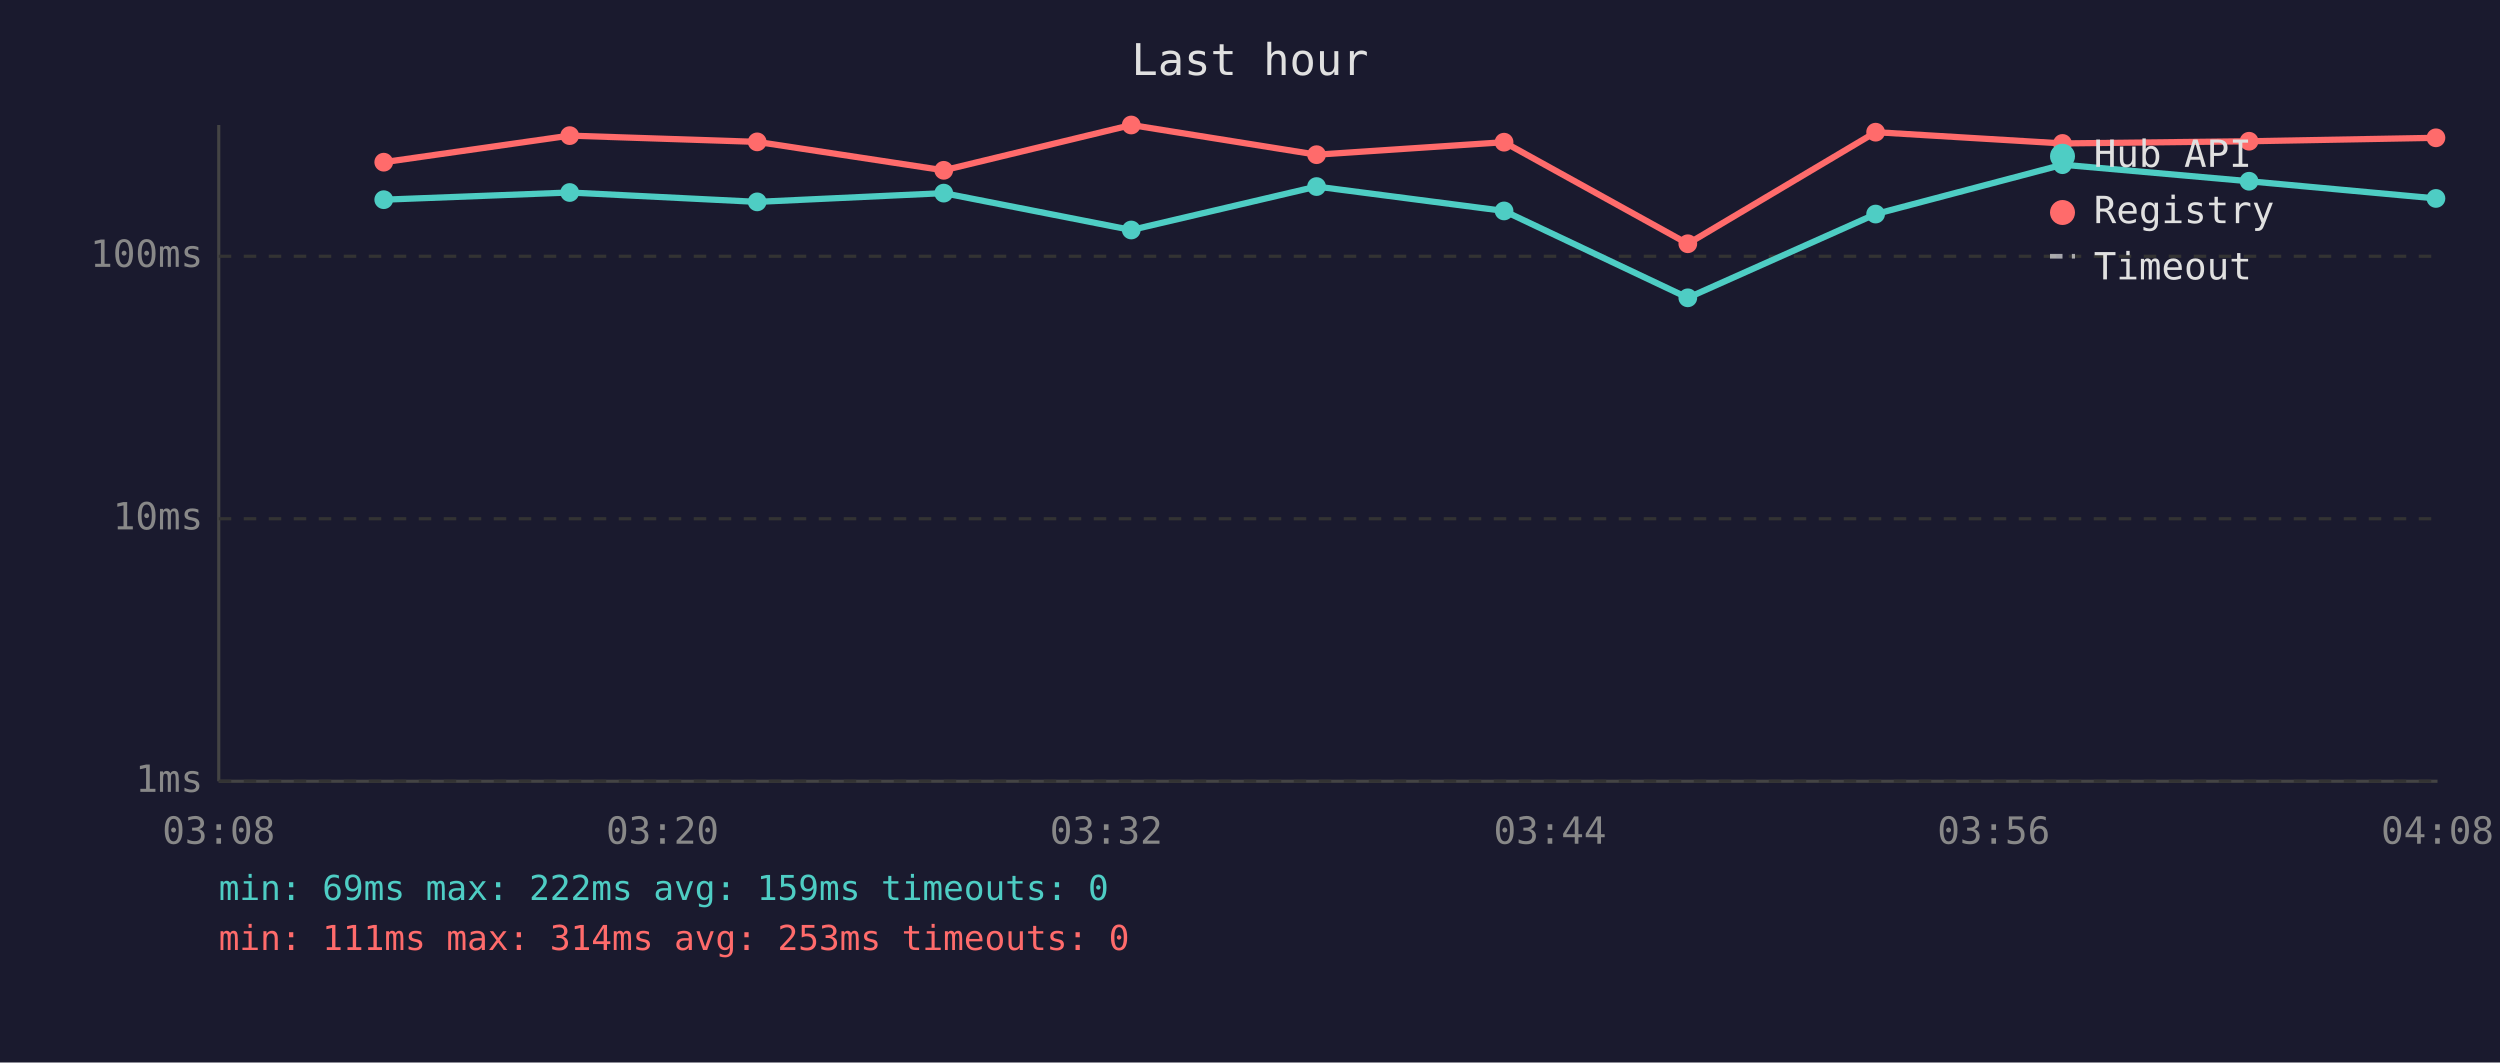
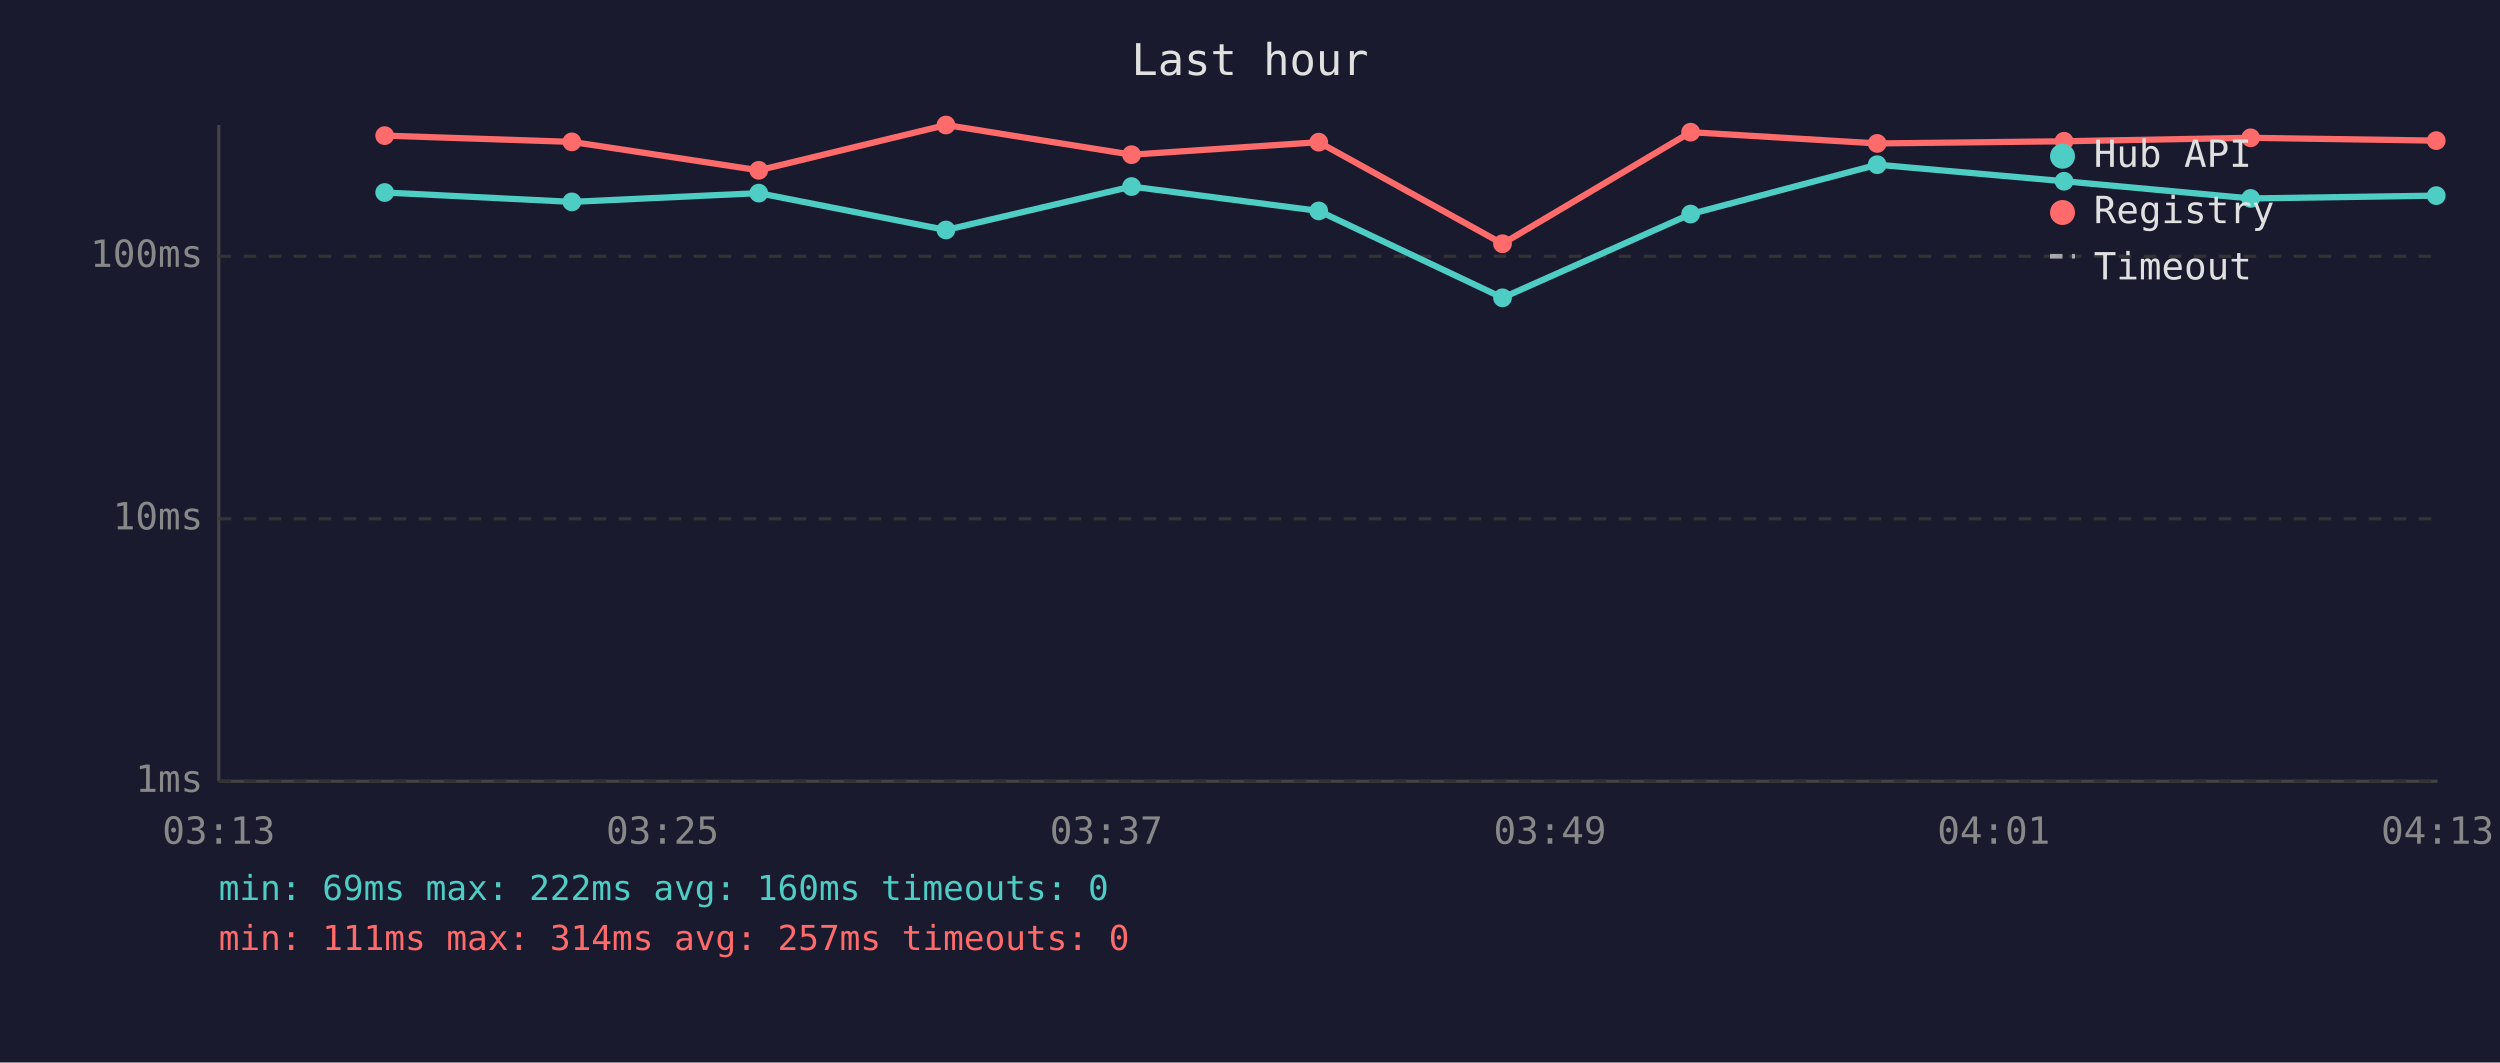
<svg xmlns="http://www.w3.org/2000/svg" viewBox="0 0 800 340" font-family="monospace" font-size="12">
  <rect width="800" height="340" fill="#1a1a2e" />
  <text x="400" y="24" fill="#e0e0e0" font-size="14" text-anchor="middle">Last hour</text>
  <line x1="70" y1="40" x2="70" y2="250" stroke="#444" stroke-width="1" />
  <line x1="70" y1="250" x2="780" y2="250" stroke="#444" stroke-width="1" />
  <line x1="70" y1="250" x2="780" y2="250" stroke="#333" stroke-width="1" stroke-dasharray="4" />
  <text x="65" y="250" fill="#888" text-anchor="end" dominant-baseline="middle">1ms</text>
  <line x1="70" y1="166" x2="780" y2="166" stroke="#333" stroke-width="1" stroke-dasharray="4" />
  <text x="65" y="166" fill="#888" text-anchor="end" dominant-baseline="middle">10ms</text>
  <line x1="70" y1="82" x2="780" y2="82" stroke="#333" stroke-width="1" stroke-dasharray="4" />
  <text x="65" y="82" fill="#888" text-anchor="end" dominant-baseline="middle">100ms</text>
-   <text x="70" y="270" fill="#888" text-anchor="middle">03:08</text>
-   <text x="212" y="270" fill="#888" text-anchor="middle">03:20</text>
-   <text x="354" y="270" fill="#888" text-anchor="middle">03:32</text>
-   <text x="496" y="270" fill="#888" text-anchor="middle">03:44</text>
-   <text x="638" y="270" fill="#888" text-anchor="middle">03:56</text>
-   <text x="780" y="270" fill="#888" text-anchor="middle">04:08</text>
-   <polyline points="122.8,63.9 182.3,61.6 242.3,64.6 302.0,61.8 362.0,73.6 421.3,59.7 481.3,67.5 540.1,95.3 600.2,68.5 660.0,52.7 719.7,58.0 779.5,63.5" fill="none" stroke="#4ecdc4" stroke-width="2" opacity="1" />
-   <circle cx="122.8" cy="63.9" r="3" fill="#4ecdc4" />
-   <circle cx="182.3" cy="61.6" r="3" fill="#4ecdc4" />
-   <circle cx="242.3" cy="64.6" r="3" fill="#4ecdc4" />
-   <circle cx="302.0" cy="61.8" r="3" fill="#4ecdc4" />
-   <circle cx="362.0" cy="73.6" r="3" fill="#4ecdc4" />
-   <circle cx="421.3" cy="59.7" r="3" fill="#4ecdc4" />
-   <circle cx="481.3" cy="67.5" r="3" fill="#4ecdc4" />
-   <circle cx="540.1" cy="95.3" r="3" fill="#4ecdc4" />
-   <circle cx="600.2" cy="68.5" r="3" fill="#4ecdc4" />
-   <circle cx="660.0" cy="52.7" r="3" fill="#4ecdc4" />
-   <circle cx="719.7" cy="58.0" r="3" fill="#4ecdc4" />
-   <circle cx="779.5" cy="63.5" r="3" fill="#4ecdc4" />
-   <polyline points="122.8,51.9 182.3,43.4 242.3,45.4 302.0,54.5 362.0,40.0 421.3,49.5 481.3,45.5 540.1,78.0 600.2,42.3 660.0,45.9 719.7,45.2 779.5,44.1" fill="none" stroke="#ff6b6b" stroke-width="2" opacity="1" />
-   <circle cx="122.8" cy="51.9" r="3" fill="#ff6b6b" />
-   <circle cx="182.3" cy="43.4" r="3" fill="#ff6b6b" />
-   <circle cx="242.3" cy="45.4" r="3" fill="#ff6b6b" />
-   <circle cx="302.0" cy="54.5" r="3" fill="#ff6b6b" />
-   <circle cx="362.0" cy="40.0" r="3" fill="#ff6b6b" />
-   <circle cx="421.3" cy="49.5" r="3" fill="#ff6b6b" />
-   <circle cx="481.3" cy="45.5" r="3" fill="#ff6b6b" />
-   <circle cx="540.1" cy="78.0" r="3" fill="#ff6b6b" />
-   <circle cx="600.2" cy="42.3" r="3" fill="#ff6b6b" />
-   <circle cx="660.0" cy="45.9" r="3" fill="#ff6b6b" />
-   <circle cx="719.7" cy="45.2" r="3" fill="#ff6b6b" />
-   <circle cx="779.5" cy="44.1" r="3" fill="#ff6b6b" />
+   <text x="70" y="270" fill="#888" text-anchor="middle">03:13</text>
+   <text x="212" y="270" fill="#888" text-anchor="middle">03:25</text>
+   <text x="354" y="270" fill="#888" text-anchor="middle">03:37</text>
+   <text x="496" y="270" fill="#888" text-anchor="middle">03:49</text>
+   <text x="638" y="270" fill="#888" text-anchor="middle">04:01</text>
+   <text x="780" y="270" fill="#888" text-anchor="middle">04:13</text>
+   <polyline points="123.1,61.6 183.0,64.6 242.8,61.8 302.7,73.6 362.1,59.7 422.0,67.5 480.8,95.3 541.0,68.5 600.7,52.7 660.5,58.0 720.2,63.5 779.6,62.6" fill="none" stroke="#4ecdc4" stroke-width="2" opacity="1" />
+   <circle cx="123.1" cy="61.6" r="3" fill="#4ecdc4" />
+   <circle cx="183.0" cy="64.6" r="3" fill="#4ecdc4" />
+   <circle cx="242.8" cy="61.8" r="3" fill="#4ecdc4" />
+   <circle cx="302.7" cy="73.6" r="3" fill="#4ecdc4" />
+   <circle cx="362.1" cy="59.7" r="3" fill="#4ecdc4" />
+   <circle cx="422.0" cy="67.5" r="3" fill="#4ecdc4" />
+   <circle cx="480.8" cy="95.3" r="3" fill="#4ecdc4" />
+   <circle cx="541.0" cy="68.5" r="3" fill="#4ecdc4" />
+   <circle cx="600.7" cy="52.7" r="3" fill="#4ecdc4" />
+   <circle cx="660.5" cy="58.0" r="3" fill="#4ecdc4" />
+   <circle cx="720.2" cy="63.5" r="3" fill="#4ecdc4" />
+   <circle cx="779.6" cy="62.6" r="3" fill="#4ecdc4" />
+   <polyline points="123.1,43.4 183.0,45.4 242.8,54.5 302.7,40.0 362.1,49.5 422.0,45.5 480.8,78.0 541.0,42.3 600.7,45.9 660.5,45.2 720.2,44.1 779.6,45.0" fill="none" stroke="#ff6b6b" stroke-width="2" opacity="1" />
+   <circle cx="123.1" cy="43.4" r="3" fill="#ff6b6b" />
+   <circle cx="183.0" cy="45.4" r="3" fill="#ff6b6b" />
+   <circle cx="242.8" cy="54.5" r="3" fill="#ff6b6b" />
+   <circle cx="302.7" cy="40.0" r="3" fill="#ff6b6b" />
+   <circle cx="362.1" cy="49.5" r="3" fill="#ff6b6b" />
+   <circle cx="422.0" cy="45.5" r="3" fill="#ff6b6b" />
+   <circle cx="480.8" cy="78.0" r="3" fill="#ff6b6b" />
+   <circle cx="541.0" cy="42.3" r="3" fill="#ff6b6b" />
+   <circle cx="600.7" cy="45.9" r="3" fill="#ff6b6b" />
+   <circle cx="660.5" cy="45.2" r="3" fill="#ff6b6b" />
+   <circle cx="720.2" cy="44.1" r="3" fill="#ff6b6b" />
+   <circle cx="779.6" cy="45.0" r="3" fill="#ff6b6b" />
  <circle cx="660" cy="50" r="4" fill="#4ecdc4" />
  <text x="670" y="50" fill="#e0e0e0" dominant-baseline="middle">Hub API</text>
  <circle cx="660" cy="68" r="4" fill="#ff6b6b" />
  <text x="670" y="68" fill="#e0e0e0" dominant-baseline="middle">Registry</text>
  <line x1="656" y1="82" x2="664" y2="82" stroke="#e0e0e0" stroke-width="1.5" stroke-dasharray="4,3" opacity="0.7" />
  <text x="670" y="86" fill="#e0e0e0" dominant-baseline="middle">Timeout</text>
-   <text x="70" y="288" fill="#4ecdc4" font-size="11">min: 69ms  max: 222ms  avg: 159ms  timeouts: 0</text>
-   <text x="70" y="304" fill="#ff6b6b" font-size="11">min: 111ms  max: 314ms  avg: 253ms  timeouts: 0</text>
+   <text x="70" y="288" fill="#4ecdc4" font-size="11">min: 69ms  max: 222ms  avg: 160ms  timeouts: 0</text>
+   <text x="70" y="304" fill="#ff6b6b" font-size="11">min: 111ms  max: 314ms  avg: 257ms  timeouts: 0</text>
</svg>
